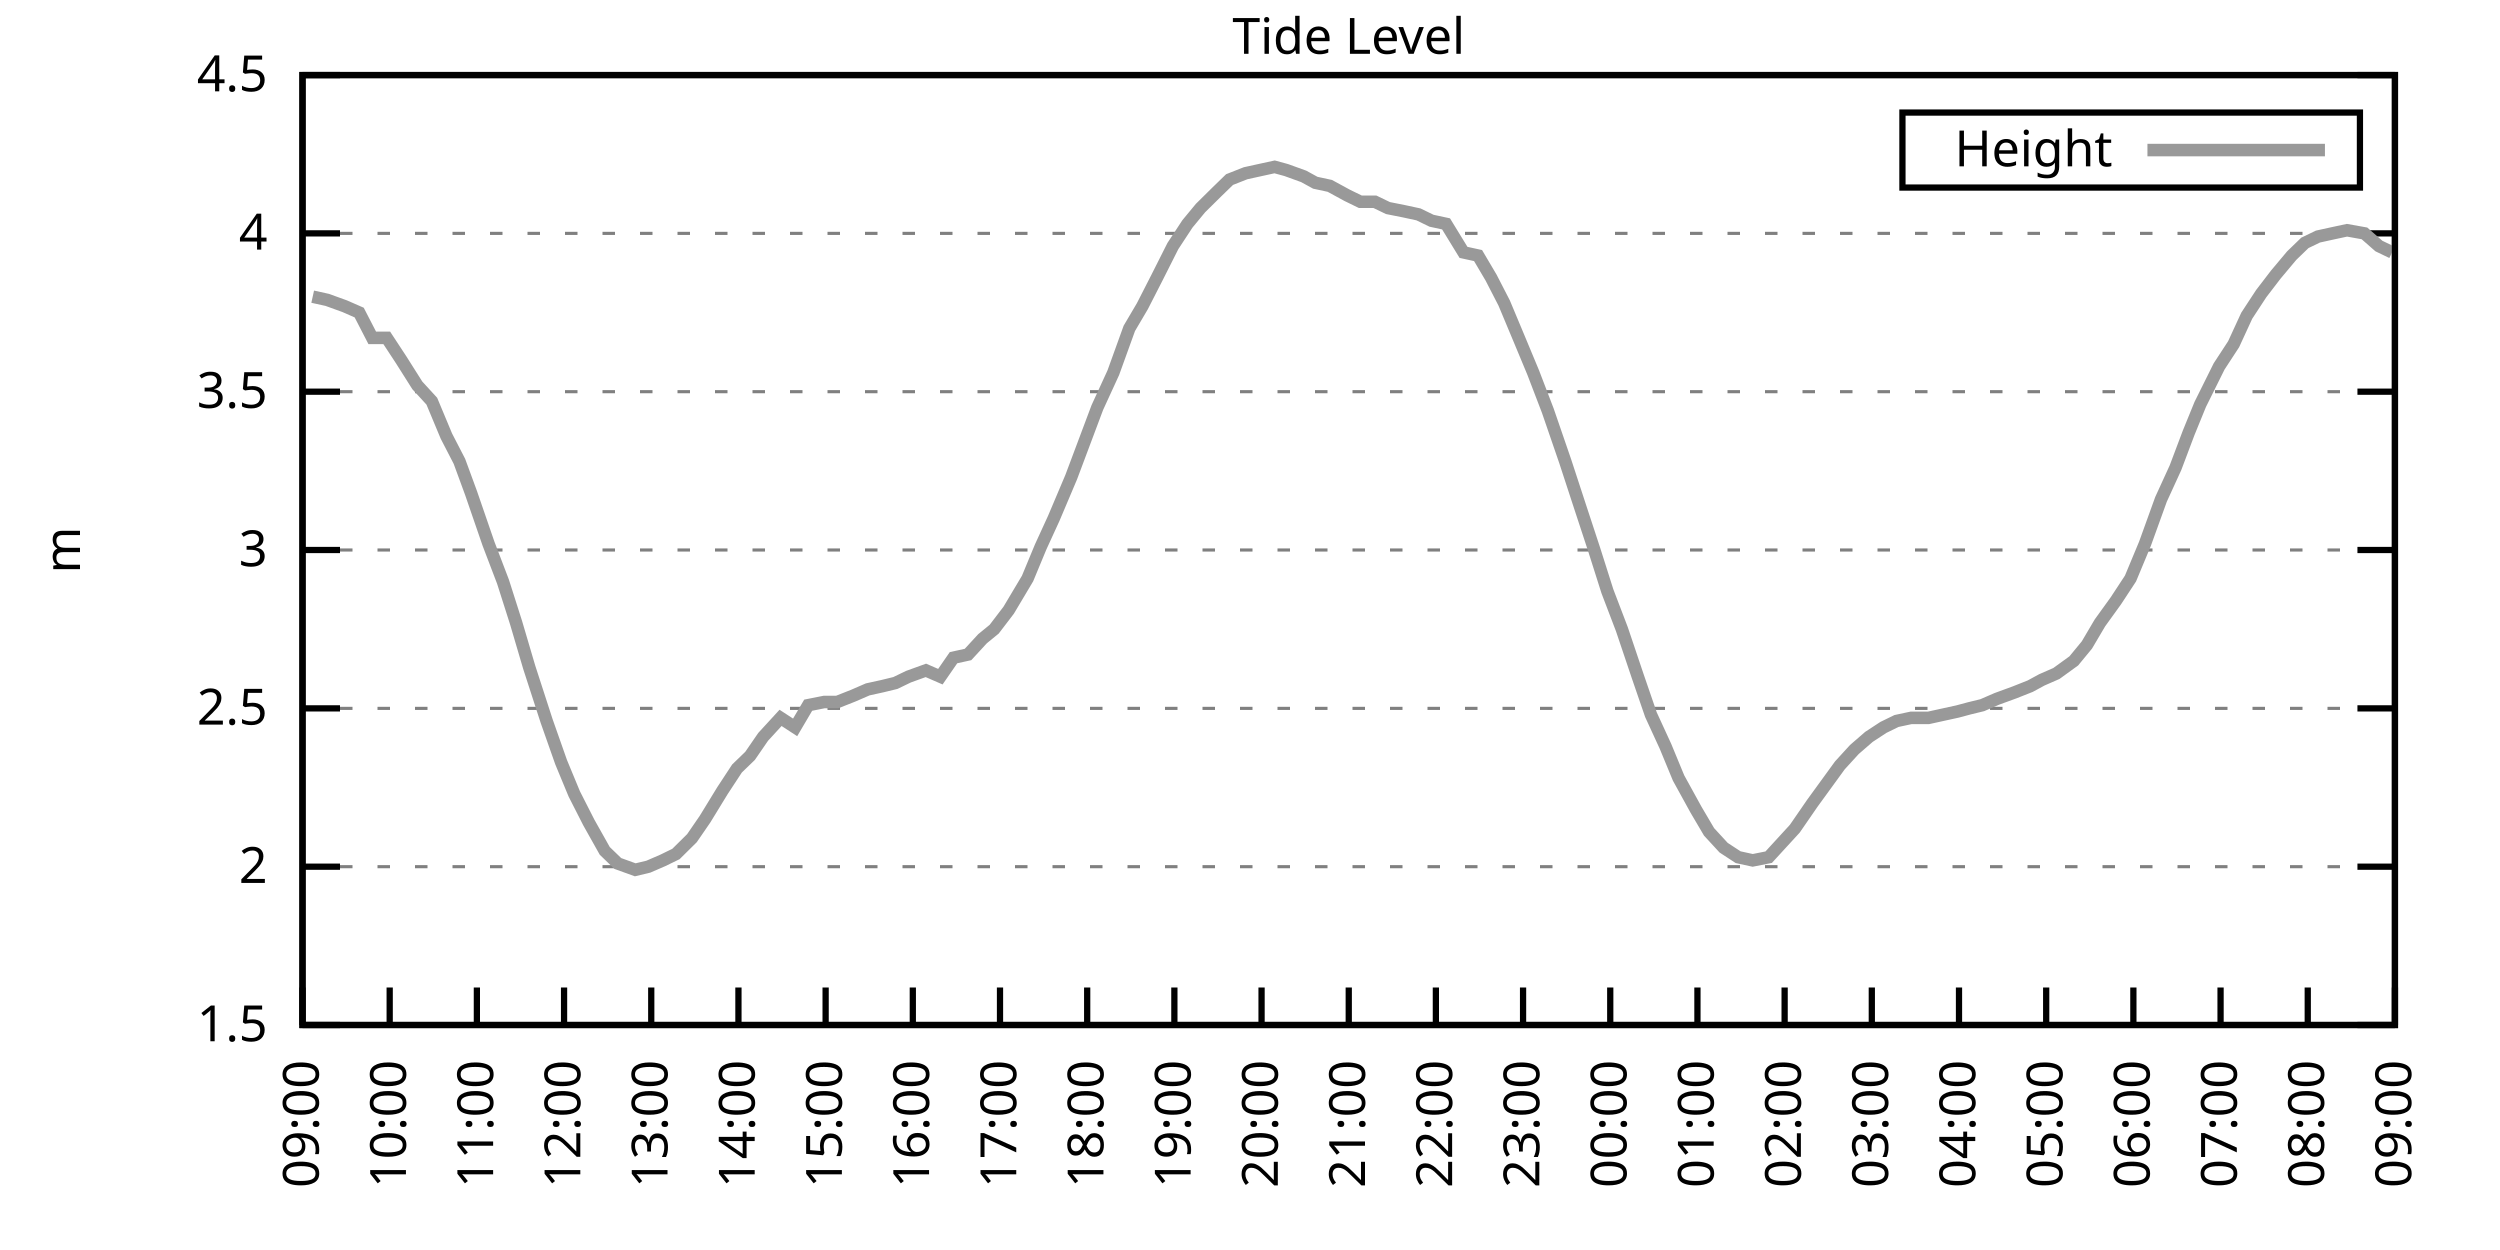
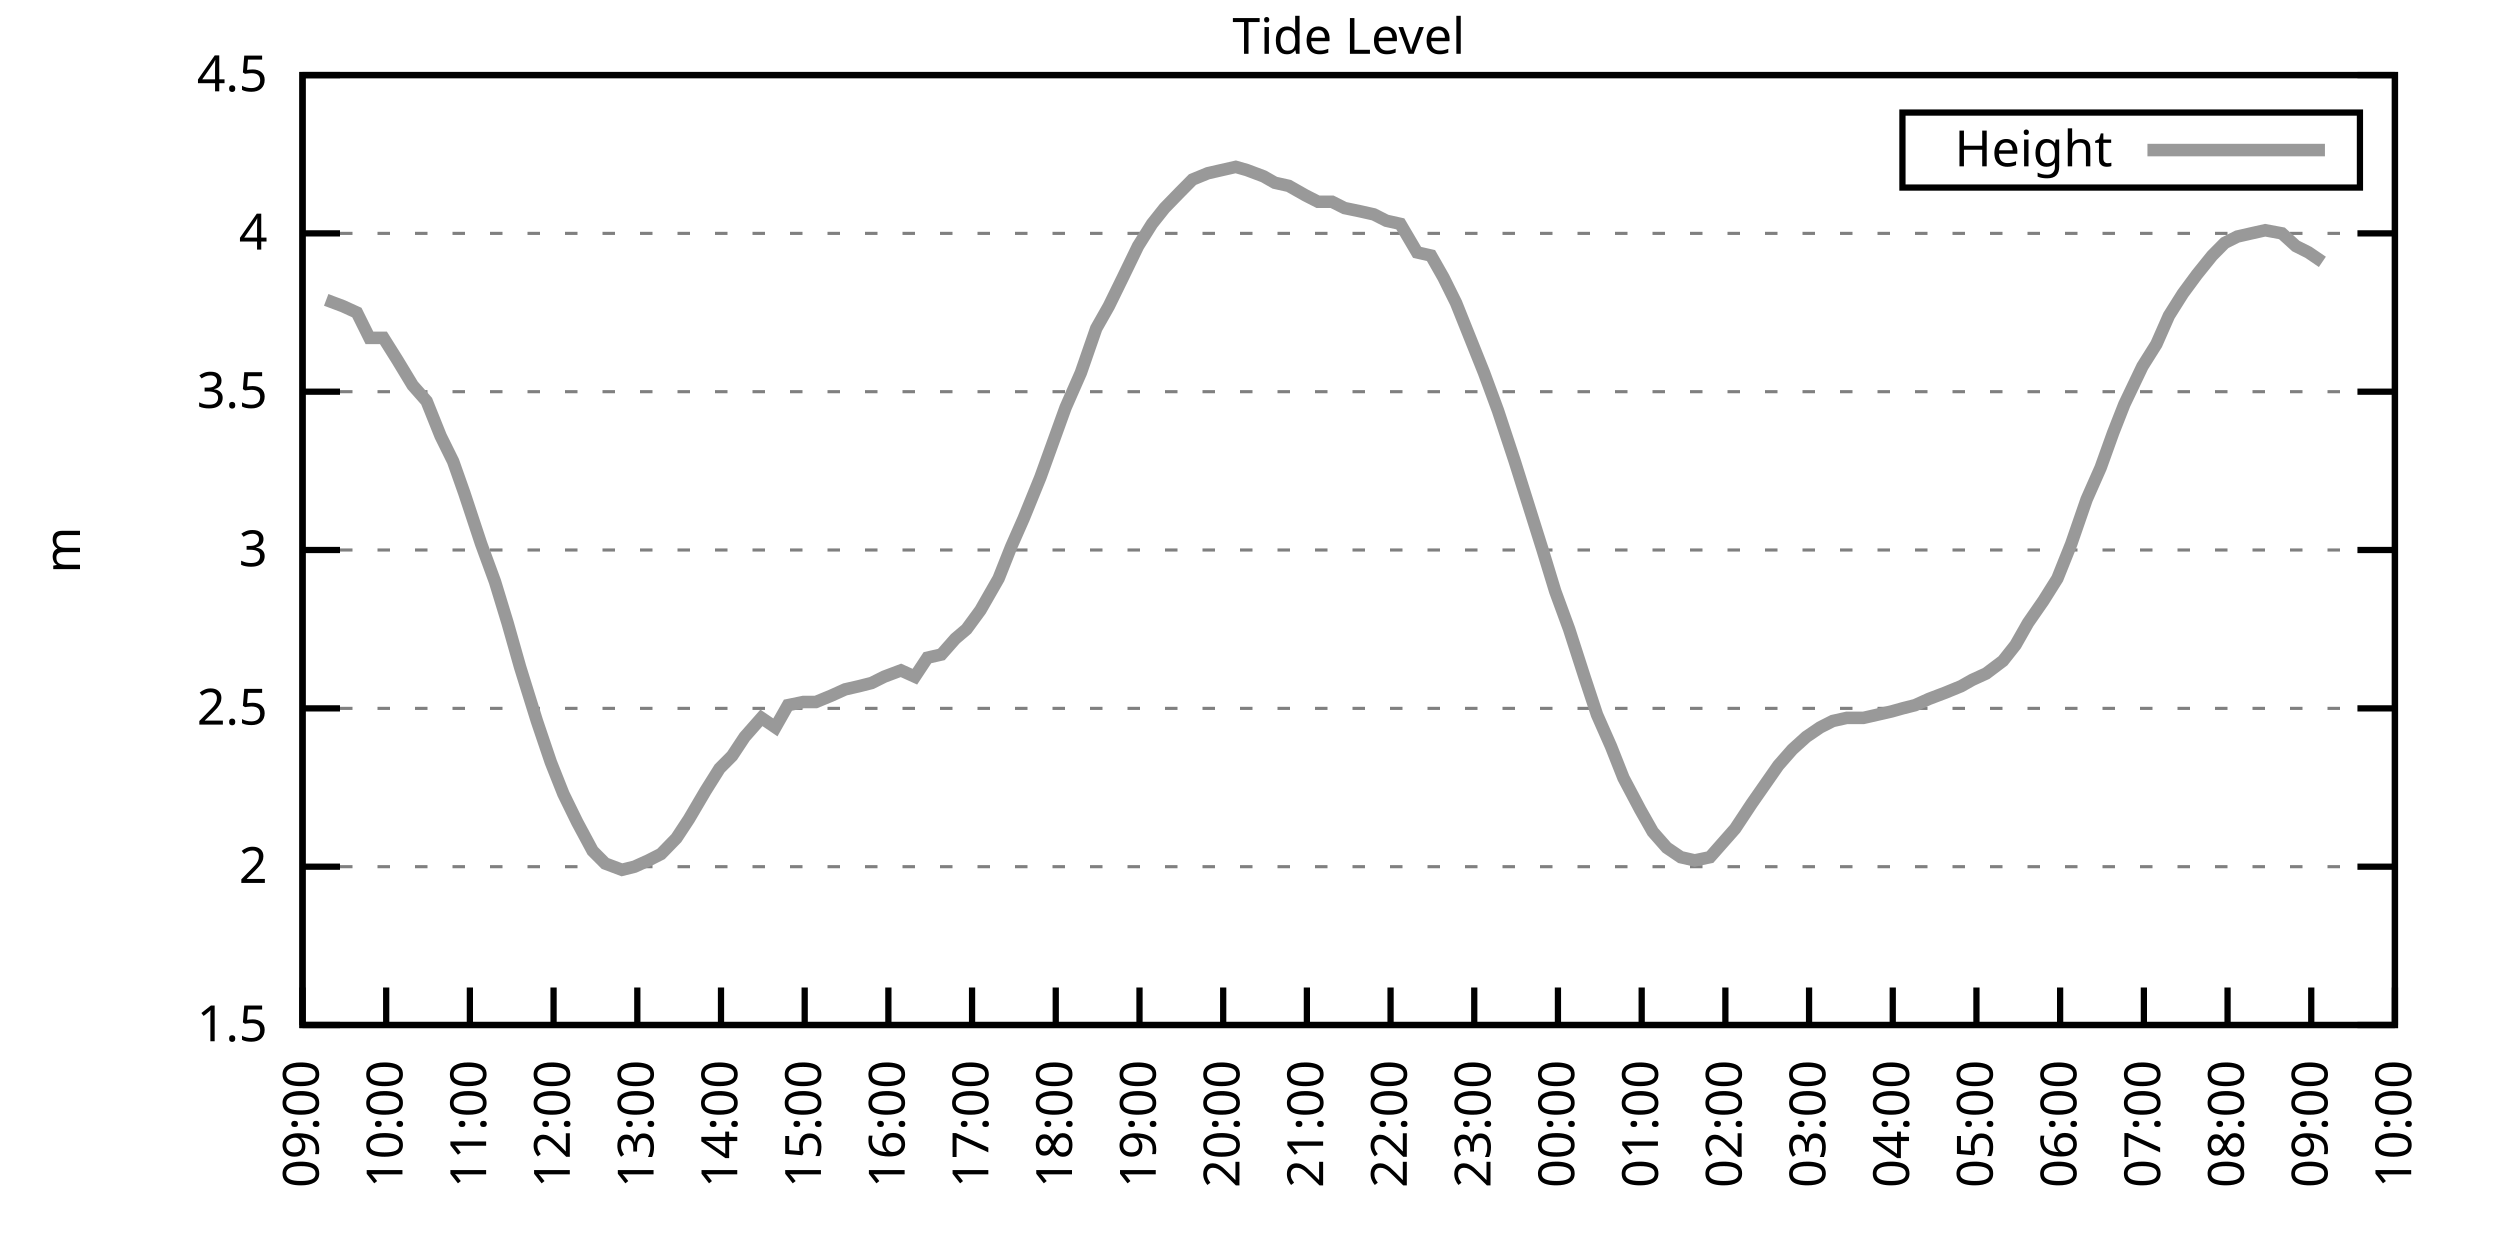
<svg xmlns="http://www.w3.org/2000/svg" xmlns:xlink="http://www.w3.org/1999/xlink" width="400" height="200" viewBox="0 0 400 200">
  <g id="gnuplot_canvas">
    <rect x="0" y="0" width="400" height="200" fill="none" />
    <defs>
      <circle id="gpDot" r="0.5" stroke-width="0.5" stroke="currentColor" />
      <path id="gpPt0" stroke-width="0.333" stroke="currentColor" d="M-1,0 h2 M0,-1 v2" />
      <path id="gpPt1" stroke-width="0.333" stroke="currentColor" d="M-1,-1 L1,1 M1,-1 L-1,1" />
      <path id="gpPt2" stroke-width="0.333" stroke="currentColor" d="M-1,0 L1,0 M0,-1 L0,1 M-1,-1 L1,1 M-1,1 L1,-1" />
      <rect id="gpPt3" stroke-width="0.333" stroke="currentColor" x="-1" y="-1" width="2" height="2" />
      <rect id="gpPt4" stroke-width="0.333" stroke="currentColor" fill="currentColor" x="-1" y="-1" width="2" height="2" />
      <circle id="gpPt5" stroke-width="0.333" stroke="currentColor" cx="0" cy="0" r="1" />
      <use xlink:href="#gpPt5" id="gpPt6" fill="currentColor" stroke="none" />
      <path id="gpPt7" stroke-width="0.333" stroke="currentColor" d="M0,-1.33 L-1.33,0.67 L1.33,0.67 z" />
      <use xlink:href="#gpPt7" id="gpPt8" fill="currentColor" stroke="none" />
      <use xlink:href="#gpPt7" id="gpPt9" stroke="currentColor" transform="rotate(180)" />
      <use xlink:href="#gpPt9" id="gpPt10" fill="currentColor" stroke="none" />
      <use xlink:href="#gpPt3" id="gpPt11" stroke="currentColor" transform="rotate(45)" />
      <use xlink:href="#gpPt11" id="gpPt12" fill="currentColor" stroke="none" />
      <path id="gpPt13" stroke-width="0.333" stroke="currentColor" d="M0,1.330 L1.265,0.411 L0.782,-1.067 L-0.782,-1.076 L-1.265,0.411 z" />
      <use xlink:href="#gpPt13" id="gpPt14" fill="currentColor" stroke="none" />
      <filter id="textbox" filterUnits="objectBoundingBox" x="0" y="0" height="1" width="1">
        <feFlood flood-color="white" flood-opacity="1" result="bgnd" />
        <feComposite in="SourceGraphic" in2="bgnd" operator="atop" />
      </filter>
      <filter id="greybox" filterUnits="objectBoundingBox" x="0" y="0" height="1" width="1">
        <feFlood flood-color="lightgrey" flood-opacity="1" result="grey" />
        <feComposite in="SourceGraphic" in2="grey" operator="atop" />
      </filter>
    </defs>
    <g fill="none" color="white" stroke="currentColor" stroke-width="1.00" stroke-linecap="butt" stroke-linejoin="miter">
</g>
    <g fill="none" color="black" stroke="currentColor" stroke-width="1.00" stroke-linecap="butt" stroke-linejoin="miter">
      <g stroke="none" shape-rendering="crispEdges">
        <polygon fill="rgb(255, 255, 255)" points="48.40,164.00 383.18,164.00 383.18,12.02 48.40,12.02 " />
      </g>
    </g>
    <g fill="none" color="black" stroke="currentColor" stroke-width="1.00" stroke-linecap="butt" stroke-linejoin="miter">
</g>
    <g fill="none" color="black" stroke="black" stroke-width="0.50" stroke-linecap="butt" stroke-linejoin="miter">
</g>
    <g fill="none" color="gray" stroke="currentColor" stroke-width="0.50" stroke-linecap="butt" stroke-linejoin="miter">
      <path stroke="gray" stroke-dasharray="2,4" class="gridline" d="M48.40,164.00 L383.19,164.00  " />
    </g>
    <g fill="none" color="gray" stroke="gray" stroke-width="1.00" stroke-linecap="butt" stroke-linejoin="miter">
</g>
    <g fill="none" color="black" stroke="currentColor" stroke-width="1.00" stroke-linecap="butt" stroke-linejoin="miter">
      <path stroke="black" d="M48.40,164.00 L54.40,164.00 M383.19,164.00 L377.19,164.00  " />
      <g transform="translate(42.80,166.60)" stroke="none" fill="black" font-family="Sans" font-size="8.00" text-anchor="end">
        <text>
          <tspan font-family="Sans"> 1.5</tspan>
        </text>
      </g>
    </g>
    <g fill="none" color="black" stroke="currentColor" stroke-width="1.00" stroke-linecap="butt" stroke-linejoin="miter">
</g>
    <g fill="none" color="black" stroke="black" stroke-width="0.50" stroke-linecap="butt" stroke-linejoin="miter">
</g>
    <g fill="none" color="gray" stroke="currentColor" stroke-width="0.50" stroke-linecap="butt" stroke-linejoin="miter">
      <path stroke="gray" stroke-dasharray="2,4" class="gridline" d="M48.40,138.67 L383.19,138.67  " />
    </g>
    <g fill="none" color="gray" stroke="gray" stroke-width="1.00" stroke-linecap="butt" stroke-linejoin="miter">
</g>
    <g fill="none" color="black" stroke="currentColor" stroke-width="1.00" stroke-linecap="butt" stroke-linejoin="miter">
      <path stroke="black" d="M48.40,138.67 L54.40,138.67 M383.19,138.67 L377.19,138.67  " />
      <g transform="translate(42.80,141.27)" stroke="none" fill="black" font-family="Sans" font-size="8.00" text-anchor="end">
        <text>
          <tspan font-family="Sans"> 2</tspan>
        </text>
      </g>
    </g>
    <g fill="none" color="black" stroke="currentColor" stroke-width="1.00" stroke-linecap="butt" stroke-linejoin="miter">
</g>
    <g fill="none" color="black" stroke="black" stroke-width="0.50" stroke-linecap="butt" stroke-linejoin="miter">
</g>
    <g fill="none" color="gray" stroke="currentColor" stroke-width="0.50" stroke-linecap="butt" stroke-linejoin="miter">
      <path stroke="gray" stroke-dasharray="2,4" class="gridline" d="M48.40,113.34 L383.19,113.34  " />
    </g>
    <g fill="none" color="gray" stroke="gray" stroke-width="1.00" stroke-linecap="butt" stroke-linejoin="miter">
</g>
    <g fill="none" color="black" stroke="currentColor" stroke-width="1.00" stroke-linecap="butt" stroke-linejoin="miter">
      <path stroke="black" d="M48.40,113.34 L54.40,113.34 M383.19,113.34 L377.19,113.34  " />
      <g transform="translate(42.80,115.94)" stroke="none" fill="black" font-family="Sans" font-size="8.00" text-anchor="end">
        <text>
          <tspan font-family="Sans"> 2.5</tspan>
        </text>
      </g>
    </g>
    <g fill="none" color="black" stroke="currentColor" stroke-width="1.00" stroke-linecap="butt" stroke-linejoin="miter">
</g>
    <g fill="none" color="black" stroke="black" stroke-width="0.50" stroke-linecap="butt" stroke-linejoin="miter">
</g>
    <g fill="none" color="gray" stroke="currentColor" stroke-width="0.50" stroke-linecap="butt" stroke-linejoin="miter">
      <path stroke="gray" stroke-dasharray="2,4" class="gridline" d="M48.40,88.00 L383.19,88.00  " />
    </g>
    <g fill="none" color="gray" stroke="gray" stroke-width="1.00" stroke-linecap="butt" stroke-linejoin="miter">
</g>
    <g fill="none" color="black" stroke="currentColor" stroke-width="1.00" stroke-linecap="butt" stroke-linejoin="miter">
      <path stroke="black" d="M48.40,88.00 L54.40,88.00 M383.19,88.00 L377.19,88.00  " />
      <g transform="translate(42.80,90.60)" stroke="none" fill="black" font-family="Sans" font-size="8.00" text-anchor="end">
        <text>
          <tspan font-family="Sans"> 3</tspan>
        </text>
      </g>
    </g>
    <g fill="none" color="black" stroke="currentColor" stroke-width="1.00" stroke-linecap="butt" stroke-linejoin="miter">
</g>
    <g fill="none" color="black" stroke="black" stroke-width="0.50" stroke-linecap="butt" stroke-linejoin="miter">
</g>
    <g fill="none" color="gray" stroke="currentColor" stroke-width="0.50" stroke-linecap="butt" stroke-linejoin="miter">
      <path stroke="gray" stroke-dasharray="2,4" class="gridline" d="M48.40,62.67 L383.19,62.67  " />
    </g>
    <g fill="none" color="gray" stroke="gray" stroke-width="1.00" stroke-linecap="butt" stroke-linejoin="miter">
</g>
    <g fill="none" color="black" stroke="currentColor" stroke-width="1.00" stroke-linecap="butt" stroke-linejoin="miter">
      <path stroke="black" d="M48.40,62.67 L54.40,62.67 M383.19,62.67 L377.19,62.67  " />
      <g transform="translate(42.80,65.27)" stroke="none" fill="black" font-family="Sans" font-size="8.00" text-anchor="end">
        <text>
          <tspan font-family="Sans"> 3.5</tspan>
        </text>
      </g>
    </g>
    <g fill="none" color="black" stroke="currentColor" stroke-width="1.00" stroke-linecap="butt" stroke-linejoin="miter">
</g>
    <g fill="none" color="black" stroke="black" stroke-width="0.50" stroke-linecap="butt" stroke-linejoin="miter">
</g>
    <g fill="none" color="gray" stroke="currentColor" stroke-width="0.50" stroke-linecap="butt" stroke-linejoin="miter">
      <path stroke="gray" stroke-dasharray="2,4" class="gridline" d="M48.40,37.34 L383.19,37.34  " />
    </g>
    <g fill="none" color="gray" stroke="gray" stroke-width="1.00" stroke-linecap="butt" stroke-linejoin="miter">
</g>
    <g fill="none" color="black" stroke="currentColor" stroke-width="1.00" stroke-linecap="butt" stroke-linejoin="miter">
      <path stroke="black" d="M48.40,37.34 L54.40,37.34 M383.19,37.34 L377.19,37.34  " />
      <g transform="translate(42.80,39.94)" stroke="none" fill="black" font-family="Sans" font-size="8.00" text-anchor="end">
        <text>
          <tspan font-family="Sans"> 4</tspan>
        </text>
      </g>
    </g>
    <g fill="none" color="black" stroke="currentColor" stroke-width="1.00" stroke-linecap="butt" stroke-linejoin="miter">
</g>
    <g fill="none" color="black" stroke="black" stroke-width="0.50" stroke-linecap="butt" stroke-linejoin="miter">
</g>
    <g fill="none" color="gray" stroke="currentColor" stroke-width="0.50" stroke-linecap="butt" stroke-linejoin="miter">
      <path stroke="gray" stroke-dasharray="2,4" class="gridline" d="M48.40,12.01 L383.19,12.01  " />
    </g>
    <g fill="none" color="gray" stroke="gray" stroke-width="1.00" stroke-linecap="butt" stroke-linejoin="miter">
</g>
    <g fill="none" color="black" stroke="currentColor" stroke-width="1.00" stroke-linecap="butt" stroke-linejoin="miter">
      <path stroke="black" d="M48.40,12.01 L54.40,12.01 M383.19,12.01 L377.19,12.01  " />
      <g transform="translate(42.80,14.61)" stroke="none" fill="black" font-family="Sans" font-size="8.00" text-anchor="end">
        <text>
          <tspan font-family="Sans"> 4.5</tspan>
        </text>
      </g>
    </g>
    <g fill="none" color="black" stroke="currentColor" stroke-width="1.00" stroke-linecap="butt" stroke-linejoin="miter">
      <path stroke="black" d="M48.40,164.00 L48.40,158.00  " />
      <g transform="translate(51.00,169.60) rotate(270.00)" stroke="none" fill="black" font-family="Sans" font-size="8.00" text-anchor="end">
        <text>
          <tspan font-family="Sans">09:00</tspan>
        </text>
      </g>
    </g>
    <g fill="none" color="black" stroke="currentColor" stroke-width="1.00" stroke-linecap="butt" stroke-linejoin="miter">
-       <path stroke="black" d="M62.35,164.00 L62.35,158.00  " />
-       <g transform="translate(64.95,169.60) rotate(270.00)" stroke="none" fill="black" font-family="Sans" font-size="8.00" text-anchor="end">
+       <path stroke="black" d="M61.79,164.00 L61.79,158.00  " />
+       <g transform="translate(64.39,169.60) rotate(270.00)" stroke="none" fill="black" font-family="Sans" font-size="8.00" text-anchor="end">
        <text>
          <tspan font-family="Sans">10:00</tspan>
        </text>
      </g>
    </g>
    <g fill="none" color="black" stroke="currentColor" stroke-width="1.00" stroke-linecap="butt" stroke-linejoin="miter">
-       <path stroke="black" d="M76.30,164.00 L76.30,158.00  " />
-       <g transform="translate(78.90,169.60) rotate(270.00)" stroke="none" fill="black" font-family="Sans" font-size="8.00" text-anchor="end">
+       <path stroke="black" d="M75.18,164.00 L75.18,158.00  " />
+       <g transform="translate(77.78,169.60) rotate(270.00)" stroke="none" fill="black" font-family="Sans" font-size="8.00" text-anchor="end">
        <text>
          <tspan font-family="Sans">11:00</tspan>
        </text>
      </g>
    </g>
    <g fill="none" color="black" stroke="currentColor" stroke-width="1.00" stroke-linecap="butt" stroke-linejoin="miter">
-       <path stroke="black" d="M90.25,164.00 L90.25,158.00  " />
-       <g transform="translate(92.85,169.60) rotate(270.00)" stroke="none" fill="black" font-family="Sans" font-size="8.00" text-anchor="end">
+       <path stroke="black" d="M88.57,164.00 L88.57,158.00  " />
+       <g transform="translate(91.17,169.60) rotate(270.00)" stroke="none" fill="black" font-family="Sans" font-size="8.00" text-anchor="end">
        <text>
          <tspan font-family="Sans">12:00</tspan>
        </text>
      </g>
    </g>
    <g fill="none" color="black" stroke="currentColor" stroke-width="1.00" stroke-linecap="butt" stroke-linejoin="miter">
-       <path stroke="black" d="M104.20,164.00 L104.20,158.00  " />
-       <g transform="translate(106.80,169.60) rotate(270.00)" stroke="none" fill="black" font-family="Sans" font-size="8.00" text-anchor="end">
+       <path stroke="black" d="M101.97,164.00 L101.97,158.00  " />
+       <g transform="translate(104.57,169.60) rotate(270.00)" stroke="none" fill="black" font-family="Sans" font-size="8.00" text-anchor="end">
        <text>
          <tspan font-family="Sans">13:00</tspan>
        </text>
      </g>
    </g>
    <g fill="none" color="black" stroke="currentColor" stroke-width="1.00" stroke-linecap="butt" stroke-linejoin="miter">
-       <path stroke="black" d="M118.15,164.00 L118.15,158.00  " />
-       <g transform="translate(120.75,169.60) rotate(270.00)" stroke="none" fill="black" font-family="Sans" font-size="8.00" text-anchor="end">
+       <path stroke="black" d="M115.36,164.00 L115.36,158.00  " />
+       <g transform="translate(117.96,169.60) rotate(270.00)" stroke="none" fill="black" font-family="Sans" font-size="8.00" text-anchor="end">
        <text>
          <tspan font-family="Sans">14:00</tspan>
        </text>
      </g>
    </g>
    <g fill="none" color="black" stroke="currentColor" stroke-width="1.00" stroke-linecap="butt" stroke-linejoin="miter">
-       <path stroke="black" d="M132.10,164.00 L132.10,158.00  " />
-       <g transform="translate(134.70,169.60) rotate(270.00)" stroke="none" fill="black" font-family="Sans" font-size="8.00" text-anchor="end">
+       <path stroke="black" d="M128.75,164.00 L128.75,158.00  " />
+       <g transform="translate(131.35,169.60) rotate(270.00)" stroke="none" fill="black" font-family="Sans" font-size="8.00" text-anchor="end">
        <text>
          <tspan font-family="Sans">15:00</tspan>
        </text>
      </g>
    </g>
    <g fill="none" color="black" stroke="currentColor" stroke-width="1.00" stroke-linecap="butt" stroke-linejoin="miter">
-       <path stroke="black" d="M146.05,164.00 L146.05,158.00  " />
-       <g transform="translate(148.65,169.60) rotate(270.00)" stroke="none" fill="black" font-family="Sans" font-size="8.00" text-anchor="end">
+       <path stroke="black" d="M142.14,164.00 L142.14,158.00  " />
+       <g transform="translate(144.74,169.60) rotate(270.00)" stroke="none" fill="black" font-family="Sans" font-size="8.00" text-anchor="end">
        <text>
          <tspan font-family="Sans">16:00</tspan>
        </text>
      </g>
    </g>
    <g fill="none" color="black" stroke="currentColor" stroke-width="1.00" stroke-linecap="butt" stroke-linejoin="miter">
-       <path stroke="black" d="M160.00,164.00 L160.00,158.00  " />
-       <g transform="translate(162.60,169.60) rotate(270.00)" stroke="none" fill="black" font-family="Sans" font-size="8.00" text-anchor="end">
+       <path stroke="black" d="M155.53,164.00 L155.53,158.00  " />
+       <g transform="translate(158.13,169.60) rotate(270.00)" stroke="none" fill="black" font-family="Sans" font-size="8.00" text-anchor="end">
        <text>
          <tspan font-family="Sans">17:00</tspan>
        </text>
      </g>
    </g>
    <g fill="none" color="black" stroke="currentColor" stroke-width="1.00" stroke-linecap="butt" stroke-linejoin="miter">
-       <path stroke="black" d="M173.95,164.00 L173.95,158.00  " />
-       <g transform="translate(176.55,169.60) rotate(270.00)" stroke="none" fill="black" font-family="Sans" font-size="8.00" text-anchor="end">
+       <path stroke="black" d="M168.92,164.00 L168.92,158.00  " />
+       <g transform="translate(171.52,169.60) rotate(270.00)" stroke="none" fill="black" font-family="Sans" font-size="8.00" text-anchor="end">
        <text>
          <tspan font-family="Sans">18:00</tspan>
        </text>
      </g>
    </g>
    <g fill="none" color="black" stroke="currentColor" stroke-width="1.00" stroke-linecap="butt" stroke-linejoin="miter">
-       <path stroke="black" d="M187.90,164.00 L187.90,158.00  " />
-       <g transform="translate(190.50,169.60) rotate(270.00)" stroke="none" fill="black" font-family="Sans" font-size="8.00" text-anchor="end">
+       <path stroke="black" d="M182.32,164.00 L182.32,158.00  " />
+       <g transform="translate(184.92,169.60) rotate(270.00)" stroke="none" fill="black" font-family="Sans" font-size="8.00" text-anchor="end">
        <text>
          <tspan font-family="Sans">19:00</tspan>
        </text>
      </g>
    </g>
    <g fill="none" color="black" stroke="currentColor" stroke-width="1.00" stroke-linecap="butt" stroke-linejoin="miter">
-       <path stroke="black" d="M201.85,164.00 L201.85,158.00  " />
-       <g transform="translate(204.45,169.60) rotate(270.00)" stroke="none" fill="black" font-family="Sans" font-size="8.00" text-anchor="end">
+       <path stroke="black" d="M195.71,164.00 L195.71,158.00  " />
+       <g transform="translate(198.31,169.60) rotate(270.00)" stroke="none" fill="black" font-family="Sans" font-size="8.00" text-anchor="end">
        <text>
          <tspan font-family="Sans">20:00</tspan>
        </text>
      </g>
    </g>
    <g fill="none" color="black" stroke="currentColor" stroke-width="1.00" stroke-linecap="butt" stroke-linejoin="miter">
-       <path stroke="black" d="M215.80,164.00 L215.80,158.00  " />
-       <g transform="translate(218.40,169.60) rotate(270.00)" stroke="none" fill="black" font-family="Sans" font-size="8.00" text-anchor="end">
+       <path stroke="black" d="M209.10,164.00 L209.10,158.00  " />
+       <g transform="translate(211.70,169.60) rotate(270.00)" stroke="none" fill="black" font-family="Sans" font-size="8.00" text-anchor="end">
        <text>
          <tspan font-family="Sans">21:00</tspan>
        </text>
      </g>
    </g>
    <g fill="none" color="black" stroke="currentColor" stroke-width="1.00" stroke-linecap="butt" stroke-linejoin="miter">
-       <path stroke="black" d="M229.74,164.00 L229.74,158.00  " />
-       <g transform="translate(232.34,169.60) rotate(270.00)" stroke="none" fill="black" font-family="Sans" font-size="8.00" text-anchor="end">
+       <path stroke="black" d="M222.49,164.00 L222.49,158.00  " />
+       <g transform="translate(225.09,169.60) rotate(270.00)" stroke="none" fill="black" font-family="Sans" font-size="8.00" text-anchor="end">
        <text>
          <tspan font-family="Sans">22:00</tspan>
        </text>
      </g>
    </g>
    <g fill="none" color="black" stroke="currentColor" stroke-width="1.00" stroke-linecap="butt" stroke-linejoin="miter">
-       <path stroke="black" d="M243.69,164.00 L243.69,158.00  " />
-       <g transform="translate(246.29,169.60) rotate(270.00)" stroke="none" fill="black" font-family="Sans" font-size="8.00" text-anchor="end">
+       <path stroke="black" d="M235.88,164.00 L235.88,158.00  " />
+       <g transform="translate(238.48,169.60) rotate(270.00)" stroke="none" fill="black" font-family="Sans" font-size="8.00" text-anchor="end">
        <text>
          <tspan font-family="Sans">23:00</tspan>
        </text>
      </g>
    </g>
    <g fill="none" color="black" stroke="currentColor" stroke-width="1.00" stroke-linecap="butt" stroke-linejoin="miter">
-       <path stroke="black" d="M257.64,164.00 L257.64,158.00  " />
-       <g transform="translate(260.24,169.60) rotate(270.00)" stroke="none" fill="black" font-family="Sans" font-size="8.00" text-anchor="end">
+       <path stroke="black" d="M249.27,164.00 L249.27,158.00  " />
+       <g transform="translate(251.87,169.60) rotate(270.00)" stroke="none" fill="black" font-family="Sans" font-size="8.00" text-anchor="end">
        <text>
          <tspan font-family="Sans">00:00</tspan>
        </text>
      </g>
    </g>
    <g fill="none" color="black" stroke="currentColor" stroke-width="1.00" stroke-linecap="butt" stroke-linejoin="miter">
-       <path stroke="black" d="M271.59,164.00 L271.59,158.00  " />
-       <g transform="translate(274.19,169.60) rotate(270.00)" stroke="none" fill="black" font-family="Sans" font-size="8.00" text-anchor="end">
+       <path stroke="black" d="M262.67,164.00 L262.67,158.00  " />
+       <g transform="translate(265.27,169.60) rotate(270.00)" stroke="none" fill="black" font-family="Sans" font-size="8.00" text-anchor="end">
        <text>
          <tspan font-family="Sans">01:00</tspan>
        </text>
      </g>
    </g>
    <g fill="none" color="black" stroke="currentColor" stroke-width="1.00" stroke-linecap="butt" stroke-linejoin="miter">
-       <path stroke="black" d="M285.54,164.00 L285.54,158.00  " />
-       <g transform="translate(288.14,169.60) rotate(270.00)" stroke="none" fill="black" font-family="Sans" font-size="8.00" text-anchor="end">
+       <path stroke="black" d="M276.06,164.00 L276.06,158.00  " />
+       <g transform="translate(278.66,169.60) rotate(270.00)" stroke="none" fill="black" font-family="Sans" font-size="8.00" text-anchor="end">
        <text>
          <tspan font-family="Sans">02:00</tspan>
        </text>
      </g>
    </g>
    <g fill="none" color="black" stroke="currentColor" stroke-width="1.00" stroke-linecap="butt" stroke-linejoin="miter">
-       <path stroke="black" d="M299.49,164.00 L299.49,158.00  " />
-       <g transform="translate(302.09,169.60) rotate(270.00)" stroke="none" fill="black" font-family="Sans" font-size="8.00" text-anchor="end">
+       <path stroke="black" d="M289.45,164.00 L289.45,158.00  " />
+       <g transform="translate(292.05,169.60) rotate(270.00)" stroke="none" fill="black" font-family="Sans" font-size="8.00" text-anchor="end">
        <text>
          <tspan font-family="Sans">03:00</tspan>
        </text>
      </g>
    </g>
    <g fill="none" color="black" stroke="currentColor" stroke-width="1.00" stroke-linecap="butt" stroke-linejoin="miter">
-       <path stroke="black" d="M313.44,164.00 L313.44,158.00  " />
-       <g transform="translate(316.04,169.60) rotate(270.00)" stroke="none" fill="black" font-family="Sans" font-size="8.00" text-anchor="end">
+       <path stroke="black" d="M302.84,164.00 L302.84,158.00  " />
+       <g transform="translate(305.44,169.60) rotate(270.00)" stroke="none" fill="black" font-family="Sans" font-size="8.00" text-anchor="end">
        <text>
          <tspan font-family="Sans">04:00</tspan>
        </text>
      </g>
    </g>
    <g fill="none" color="black" stroke="currentColor" stroke-width="1.00" stroke-linecap="butt" stroke-linejoin="miter">
-       <path stroke="black" d="M327.39,164.00 L327.39,158.00  " />
-       <g transform="translate(329.99,169.60) rotate(270.00)" stroke="none" fill="black" font-family="Sans" font-size="8.00" text-anchor="end">
+       <path stroke="black" d="M316.23,164.00 L316.23,158.00  " />
+       <g transform="translate(318.83,169.60) rotate(270.00)" stroke="none" fill="black" font-family="Sans" font-size="8.00" text-anchor="end">
        <text>
          <tspan font-family="Sans">05:00</tspan>
        </text>
      </g>
    </g>
    <g fill="none" color="black" stroke="currentColor" stroke-width="1.00" stroke-linecap="butt" stroke-linejoin="miter">
-       <path stroke="black" d="M341.34,164.00 L341.34,158.00  " />
-       <g transform="translate(343.94,169.60) rotate(270.00)" stroke="none" fill="black" font-family="Sans" font-size="8.00" text-anchor="end">
+       <path stroke="black" d="M329.62,164.00 L329.62,158.00  " />
+       <g transform="translate(332.22,169.60) rotate(270.00)" stroke="none" fill="black" font-family="Sans" font-size="8.00" text-anchor="end">
        <text>
          <tspan font-family="Sans">06:00</tspan>
        </text>
      </g>
    </g>
    <g fill="none" color="black" stroke="currentColor" stroke-width="1.00" stroke-linecap="butt" stroke-linejoin="miter">
-       <path stroke="black" d="M355.29,164.00 L355.29,158.00  " />
-       <g transform="translate(357.89,169.60) rotate(270.00)" stroke="none" fill="black" font-family="Sans" font-size="8.00" text-anchor="end">
+       <path stroke="black" d="M343.02,164.00 L343.02,158.00  " />
+       <g transform="translate(345.62,169.60) rotate(270.00)" stroke="none" fill="black" font-family="Sans" font-size="8.00" text-anchor="end">
        <text>
          <tspan font-family="Sans">07:00</tspan>
        </text>
      </g>
    </g>
    <g fill="none" color="black" stroke="currentColor" stroke-width="1.00" stroke-linecap="butt" stroke-linejoin="miter">
-       <path stroke="black" d="M369.24,164.00 L369.24,158.00  " />
-       <g transform="translate(371.84,169.60) rotate(270.00)" stroke="none" fill="black" font-family="Sans" font-size="8.00" text-anchor="end">
+       <path stroke="black" d="M356.41,164.00 L356.41,158.00  " />
+       <g transform="translate(359.01,169.60) rotate(270.00)" stroke="none" fill="black" font-family="Sans" font-size="8.00" text-anchor="end">
        <text>
          <tspan font-family="Sans">08:00</tspan>
+         </text>
+       </g>
+     </g>
+     <g fill="none" color="black" stroke="currentColor" stroke-width="1.00" stroke-linecap="butt" stroke-linejoin="miter">
+       <path stroke="black" d="M369.80,164.00 L369.80,158.00  " />
+       <g transform="translate(372.40,169.60) rotate(270.00)" stroke="none" fill="black" font-family="Sans" font-size="8.00" text-anchor="end">
+         <text>
+           <tspan font-family="Sans">09:00</tspan>
        </text>
      </g>
    </g>
    <g fill="none" color="black" stroke="currentColor" stroke-width="1.00" stroke-linecap="butt" stroke-linejoin="miter">
      <path stroke="black" d="M383.19,164.00 L383.19,158.00  " />
      <g transform="translate(385.79,169.60) rotate(270.00)" stroke="none" fill="black" font-family="Sans" font-size="8.00" text-anchor="end">
        <text>
-           <tspan font-family="Sans">09:00</tspan>
+           <tspan font-family="Sans">10:00</tspan>
        </text>
      </g>
    </g>
    <g fill="none" color="black" stroke="currentColor" stroke-width="1.00" stroke-linecap="butt" stroke-linejoin="miter">
</g>
    <g fill="none" color="black" stroke="currentColor" stroke-width="1.00" stroke-linecap="butt" stroke-linejoin="miter">
      <path stroke="black" d="M48.40,12.01 L48.40,164.00 L383.19,164.00 L383.19,12.01 L48.40,12.01 Z  " />
    </g>
    <g fill="none" color="black" stroke="currentColor" stroke-width="1.00" stroke-linecap="butt" stroke-linejoin="miter">
</g>
    <g fill="none" color="black" stroke="currentColor" stroke-width="1.00" stroke-linecap="butt" stroke-linejoin="miter">
      <path stroke="black" d="M304.39,30.01 L304.39,18.01 L377.59,18.01 L377.59,30.01 L304.39,30.01 Z  " />
    </g>
    <g id="Tide_level_plot_1">
      <g fill="none" color="white" stroke="black" stroke-width="2.00" stroke-linecap="butt" stroke-linejoin="miter">
</g>
      <g fill="none" color="black" stroke="currentColor" stroke-width="2.00" stroke-linecap="butt" stroke-linejoin="miter">
        <g transform="translate(337.99,26.61)" stroke="none" fill="black" font-family="Sans" font-size="8.00" text-anchor="end">
          <text>
            <tspan font-family="Sans">Height</tspan>
          </text>
        </g>
      </g>
      <g fill="none" color="black" stroke="currentColor" stroke-width="2.00" stroke-linecap="butt" stroke-linejoin="miter">
-         <path stroke="rgb(153, 153, 153)" d="M343.59,24.01 L371.99,24.01 M50.03,47.47 L52.35,47.98 L55.14,48.99 L57.47,50.01 L59.56,54.06 L61.88,54.06   L64.21,57.61 L66.77,61.66 L69.09,64.19 L71.42,69.77 L73.51,73.82 L75.37,78.89 L78.16,86.99 L80.48,93.07   L82.58,99.66 L84.67,106.75 L87.46,115.36 L89.78,121.95 L91.88,127.02 L94.20,131.58 L96.76,136.14 L98.85,138.16   L101.64,139.17 L103.73,138.67 L106.06,137.66 L108.15,136.64 L110.71,134.11 L112.80,131.07 L115.59,126.51 L117.92,122.96   L120.01,120.94 L122.10,117.90 L124.89,114.86 L127.22,116.38 L129.31,112.83 L131.87,112.32 L133.96,112.32 L136.51,111.31   L138.84,110.30 L141.16,109.79 L143.26,109.28 L145.35,108.27 L148.14,107.26 L150.46,108.27 L152.56,105.23 L154.88,104.72   L157.21,102.19 L159.07,100.67 L161.39,97.63 L164.41,92.56 L166.51,87.50 L168.60,82.94 L171.39,76.35 L173.48,70.78   L175.57,65.21 L178.13,59.63 L180.69,52.54 L182.78,48.99 L185.11,44.43 L187.66,39.37 L189.99,35.82 L192.08,33.29   L194.64,30.76 L196.73,28.73 L199.29,27.72 L201.61,27.21 L203.94,26.70 L205.80,27.21 L208.59,28.22 L210.45,29.24   L212.77,29.74 L215.56,31.26 L217.65,32.28 L219.98,32.28 L222.07,33.29 L224.63,33.80 L226.95,34.30 L229.05,35.32   L231.37,35.82 L234.16,40.38 L236.49,40.89 L238.58,44.43 L240.67,48.49 L243.00,54.06 L245.32,59.63 L247.65,65.71   L250.44,73.82 L252.76,80.91 L255.09,88.00 L257.18,94.59 L259.50,100.67 L262.06,108.27 L264.15,114.35 L266.48,119.42   L268.57,124.48 L271.36,129.55 L273.45,133.10 L275.78,135.63 L278.10,137.15 L280.43,137.66 L282.99,137.15 L285.31,134.62   L287.17,132.59 L289.96,128.54 L294.38,122.46 L296.70,119.92 L299.03,117.90 L301.35,116.38 L303.44,115.36 L305.77,114.86   L308.56,114.86 L310.88,114.35 L313.21,113.84 L315.07,113.34 L317.16,112.83 L319.49,111.82 L322.28,110.80 L324.83,109.79   L326.69,108.78 L329.02,107.76 L331.81,105.74 L333.90,103.20 L335.99,99.66 L338.55,96.11 L340.88,92.56 L343.20,86.99   L345.76,79.90 L348.08,74.83 L350.18,69.26 L352.04,64.70 L355.06,58.62 L357.38,55.07 L359.48,50.51 L361.80,46.97   L364.13,43.93 L366.68,40.89 L368.78,38.86 L370.87,37.85 L373.19,37.34 L375.52,36.84 L378.31,37.34 L380.63,39.37   L382.73,40.38  " />
+         <path stroke="rgb(153, 153, 153)" d="M343.59,24.01 L371.99,24.01 M52.19,47.98 L54.87,48.99 L57.10,50.01 L59.11,54.06 L61.35,54.06 L63.58,57.61   L66.03,61.66 L68.26,64.19 L70.50,69.77 L72.50,73.82 L74.29,78.89 L76.97,86.99 L79.20,93.07 L81.21,99.66   L83.22,106.75 L85.90,115.36 L88.13,121.95 L90.14,127.02 L92.37,131.58 L94.82,136.14 L96.83,138.16 L99.51,139.17   L101.52,138.67 L103.75,137.66 L105.76,136.64 L108.22,134.11 L110.22,131.07 L112.90,126.51 L115.13,122.96 L117.14,120.94   L119.15,117.90 L121.83,114.86 L124.06,116.38 L126.07,112.83 L128.53,112.32 L130.54,112.32 L132.99,111.31 L135.22,110.30   L137.45,109.79 L139.46,109.28 L141.47,108.27 L144.15,107.26 L146.38,108.27 L148.39,105.23 L150.62,104.72 L152.85,102.19   L154.64,100.67 L156.87,97.63 L159.77,92.56 L161.78,87.50 L163.79,82.94 L166.47,76.35 L168.48,70.78 L170.49,65.21   L172.94,59.63 L175.40,52.54 L177.41,48.99 L179.64,44.43 L182.09,39.37 L184.32,35.82 L186.33,33.29 L188.79,30.76   L190.80,28.73 L193.25,27.72 L195.48,27.21 L197.72,26.70 L199.50,27.21 L202.18,28.22 L203.97,29.24 L206.20,29.74   L208.88,31.26 L210.88,32.28 L213.12,32.28 L215.13,33.29 L217.58,33.80 L219.81,34.30 L221.82,35.32 L224.05,35.82   L226.73,40.38 L228.96,40.89 L230.97,44.43 L232.98,48.49 L235.21,54.06 L237.44,59.63 L239.68,65.71 L242.36,73.82   L244.59,80.91 L246.82,88.00 L248.83,94.59 L251.06,100.67 L253.51,108.27 L255.52,114.35 L257.76,119.42 L259.76,124.48   L262.44,129.55 L264.45,133.10 L266.68,135.63 L268.92,137.15 L271.15,137.66 L273.60,137.15 L275.83,134.62 L277.62,132.59   L280.30,128.54 L284.54,122.46 L286.77,119.92 L289.00,117.90 L291.23,116.38 L293.24,115.36 L295.48,114.86 L298.15,114.86   L300.39,114.35 L302.62,113.84 L304.40,113.34 L306.41,112.83 L308.64,111.82 L311.32,110.80 L313.78,109.79 L315.56,108.78   L317.79,107.76 L320.47,105.74 L322.48,103.20 L324.49,99.66 L326.95,96.11 L329.18,92.56 L331.41,86.99 L333.86,79.90   L336.10,74.83 L338.10,69.26 L339.89,64.70 L342.79,58.62 L345.02,55.07 L347.03,50.51 L349.26,46.97 L351.50,43.93   L353.95,40.89 L355.96,38.86 L357.97,37.85 L360.20,37.34 L362.43,36.84 L365.11,37.34 L367.34,39.37 L369.35,40.38   L371.58,41.90  " />
      </g>
    </g>
    <g fill="none" color="black" stroke="currentColor" stroke-width="2.00" stroke-linecap="butt" stroke-linejoin="miter">
</g>
    <g fill="none" color="black" stroke="black" stroke-width="1.00" stroke-linecap="butt" stroke-linejoin="miter">
</g>
    <g fill="none" color="black" stroke="currentColor" stroke-width="1.00" stroke-linecap="butt" stroke-linejoin="miter">
      <path stroke="black" d="M48.40,12.01 L48.40,164.00 L383.19,164.00 L383.19,12.01 L48.40,12.01 Z  " />
      <g transform="translate(12.80,88.01) rotate(270.00)" stroke="none" fill="black" font-family="Sans" font-size="8.00" text-anchor="middle">
        <text>
          <tspan font-family="Sans">m</tspan>
        </text>
      </g>
    </g>
    <g fill="none" color="black" stroke="currentColor" stroke-width="1.00" stroke-linecap="butt" stroke-linejoin="miter">
</g>
    <g fill="none" color="black" stroke="currentColor" stroke-width="1.00" stroke-linecap="butt" stroke-linejoin="miter">
      <g transform="translate(215.79,8.61)" stroke="none" fill="black" font-family="Sans" font-size="8.00" text-anchor="middle">
        <text>
          <tspan font-family="Sans">Tide Level</tspan>
        </text>
      </g>
    </g>
    <g fill="none" color="black" stroke="currentColor" stroke-width="1.00" stroke-linecap="butt" stroke-linejoin="miter">
</g>
  </g>
</svg>
